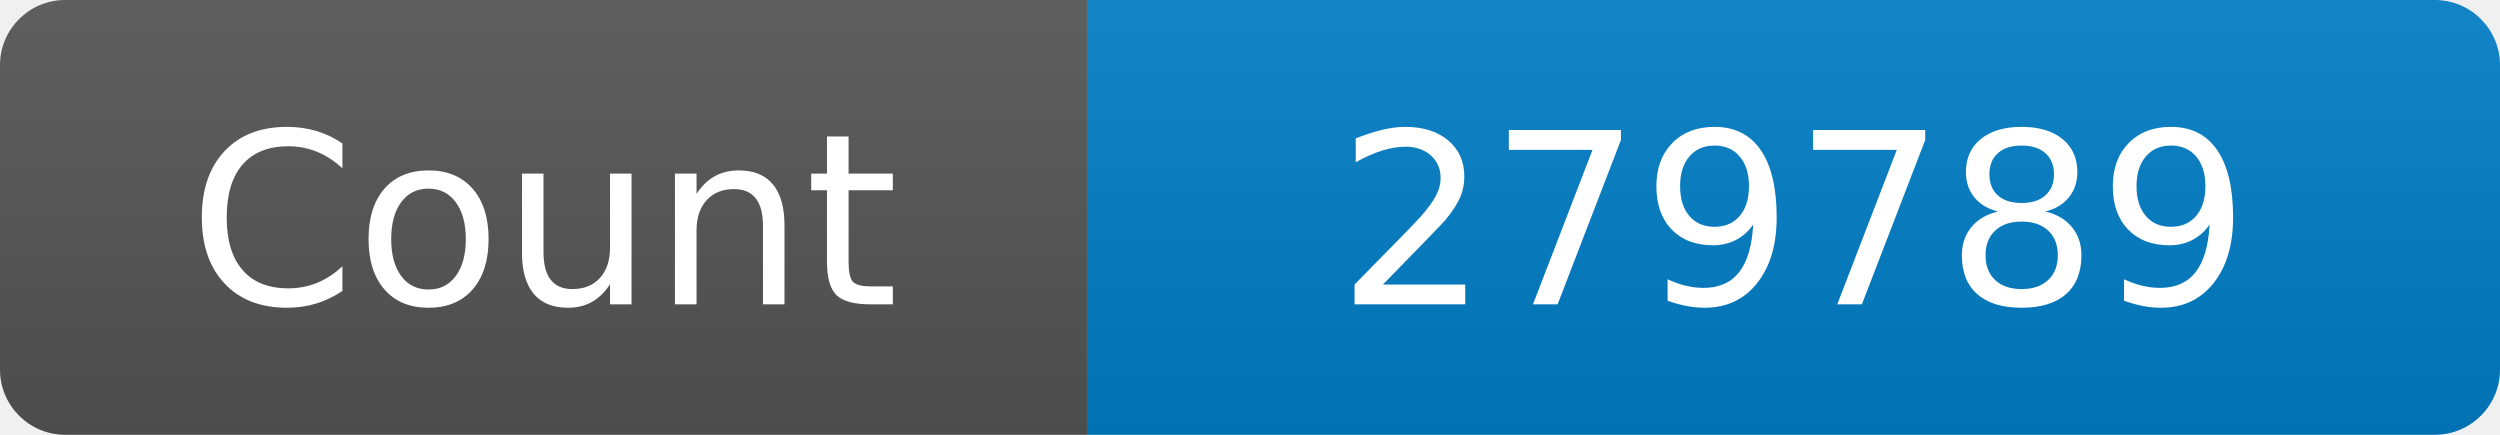
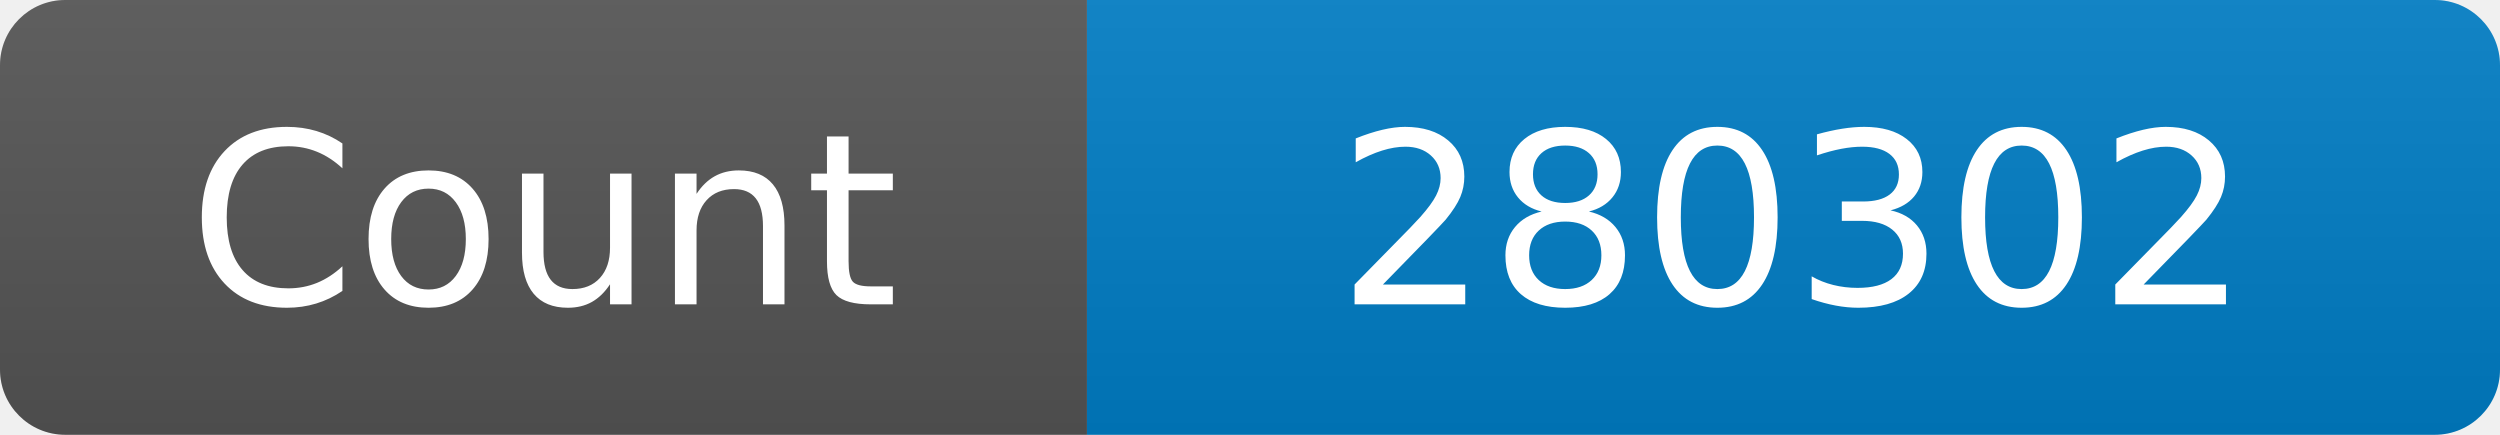
<svg xmlns="http://www.w3.org/2000/svg" width="115" height="20" role="img" aria-label="Maintained?: yes">
  <linearGradient id="s" x2="0" y2="100%">
    <stop offset="0" stop-color="#bbb" stop-opacity=".1" />
    <stop offset="1" stop-opacity=".1" />
  </linearGradient>
  <clipPath id="r">
    <rect width="115" height="20" rx="3" fill="#fff" />
  </clipPath>
  <g clip-path="url(#r)">
    <rect width="50" height="20" fill="#555" />
    <rect x="50" width="160" height="20" fill="#007ec6" />
    <rect width="115" height="20" fill="url(#s)" />
  </g>
  <g fill="#fff" text-anchor="middle" font-family="Verdana,Geneva,DejaVu Sans,sans-serif" font-size="110">
    <text x="250" y="140" transform="scale(.1)" fill="#fff">Count</text>
-     <text x="825" y="140" transform="scale(.1)" fill="#fff">279789</text>
+     <text x="825" y="140" transform="scale(.1)" fill="#fff">280302</text>
  </g>
</svg>
